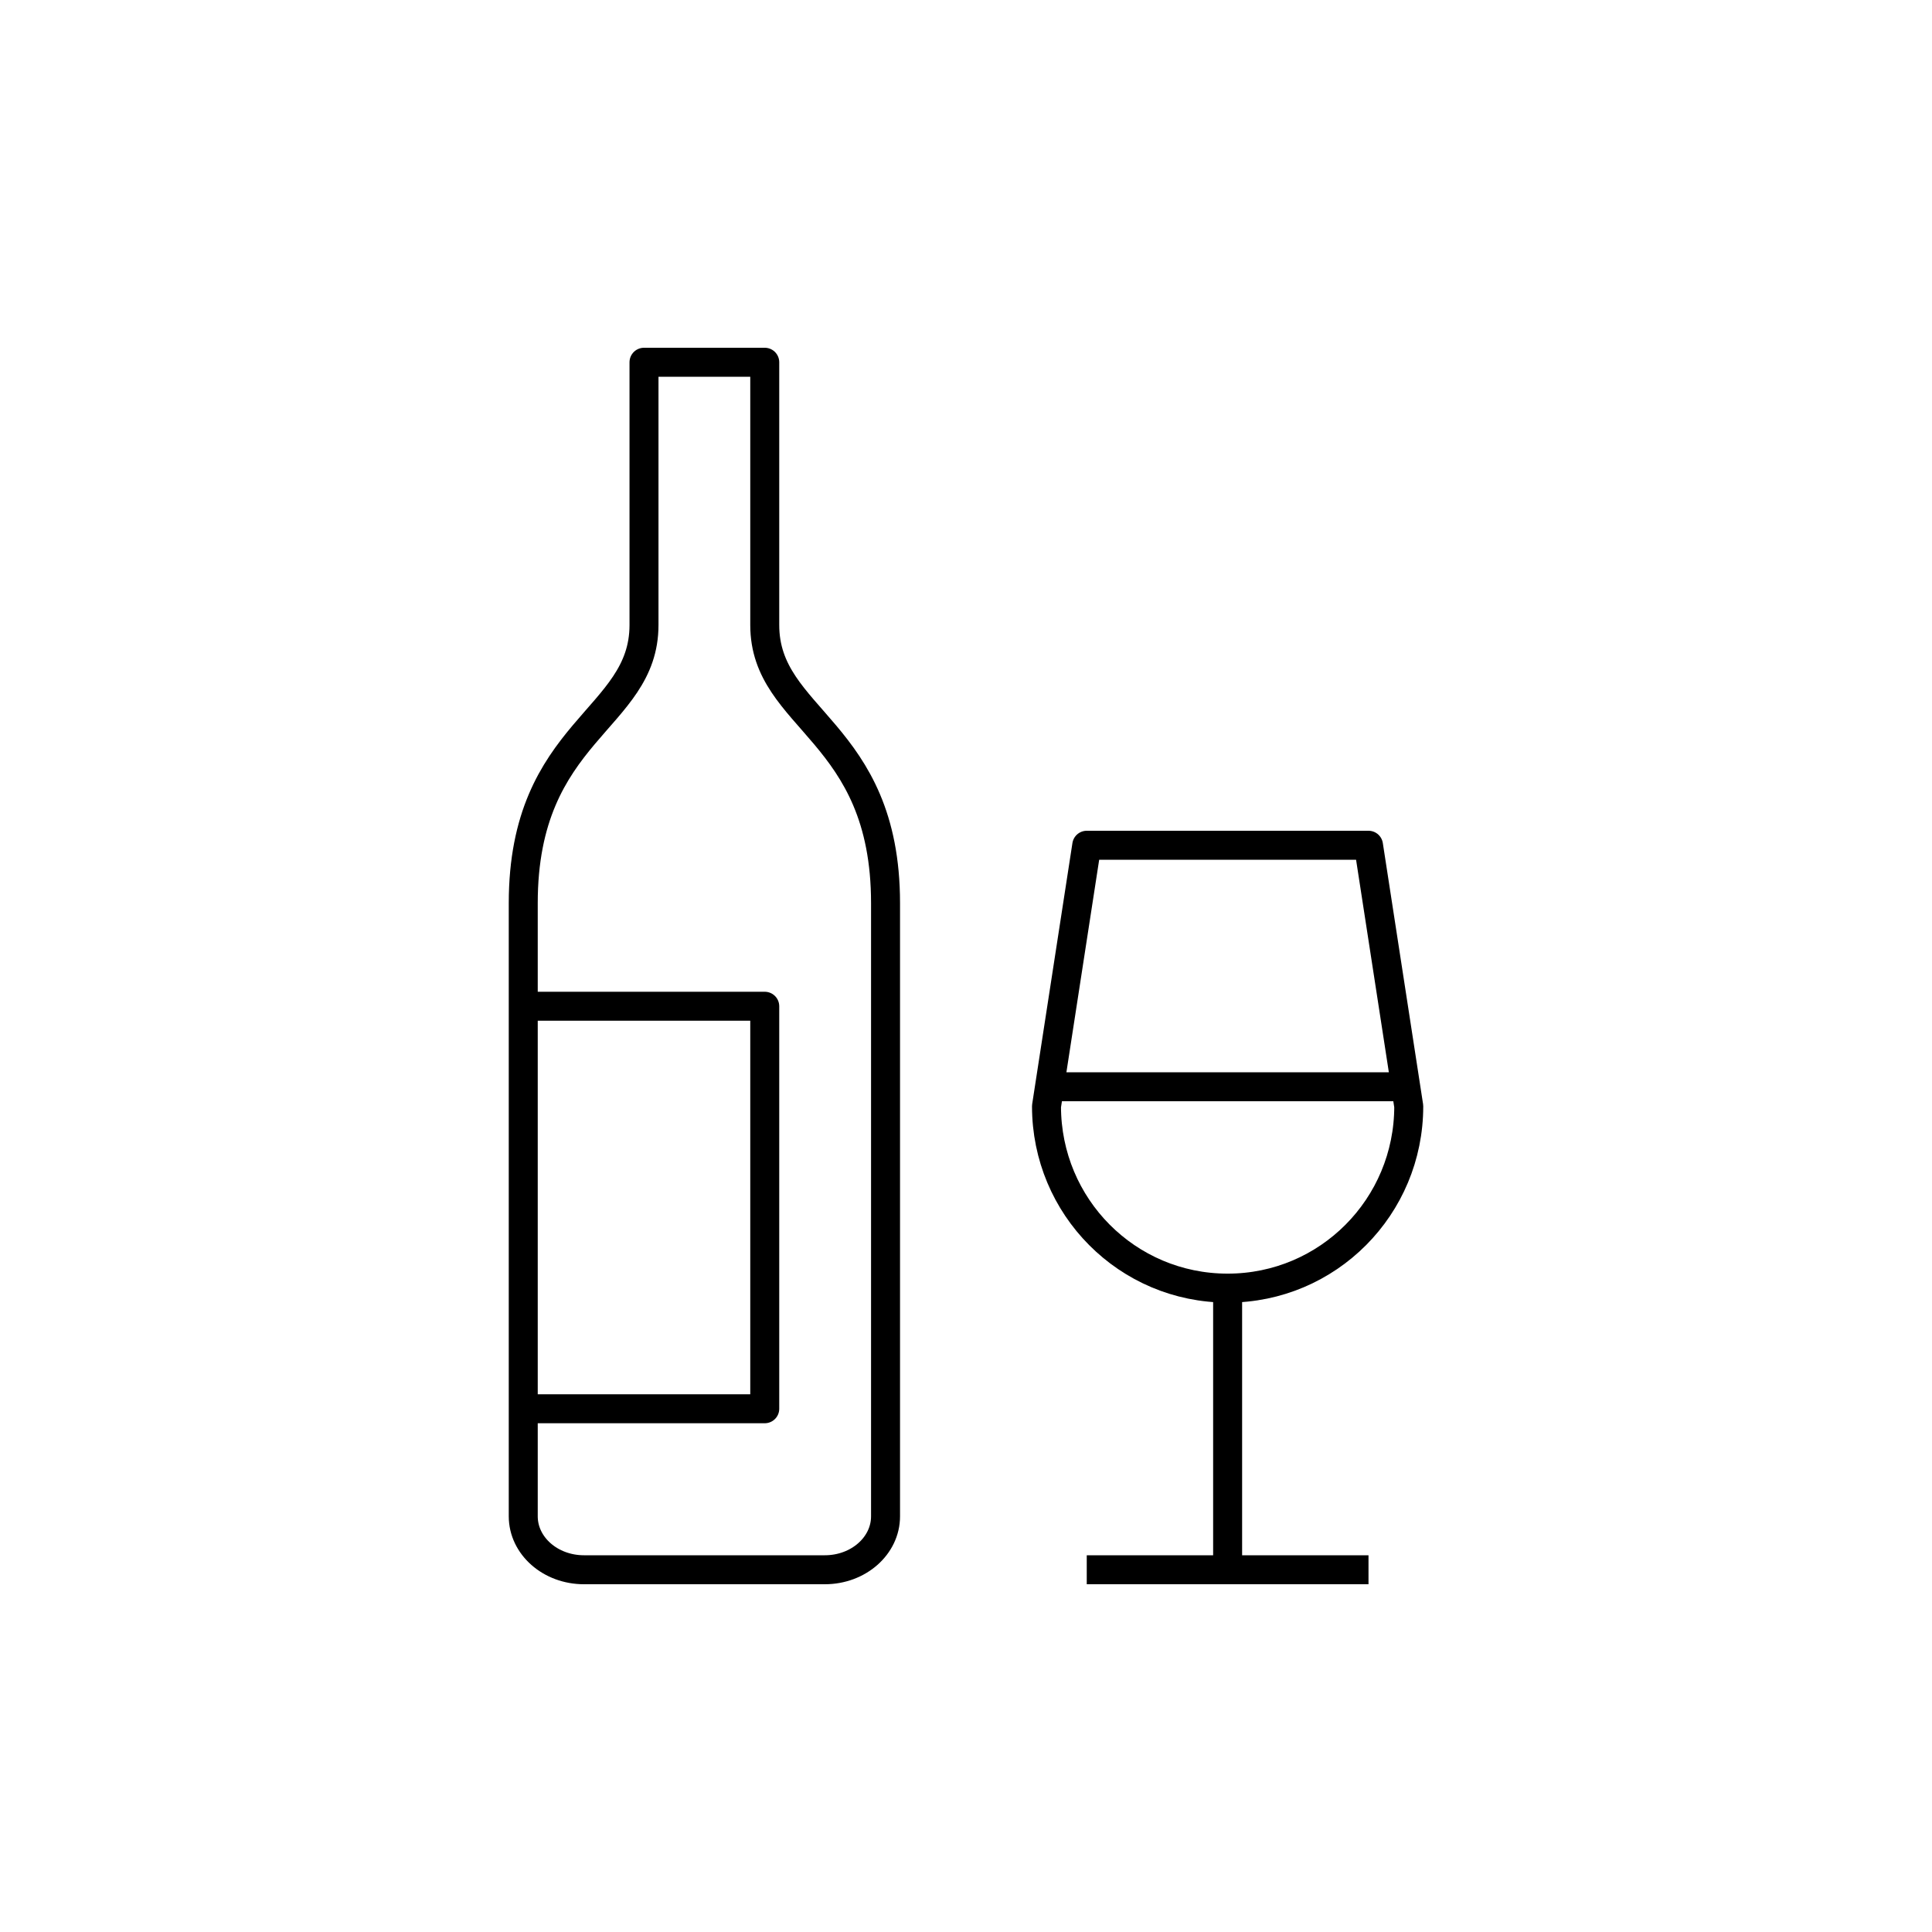
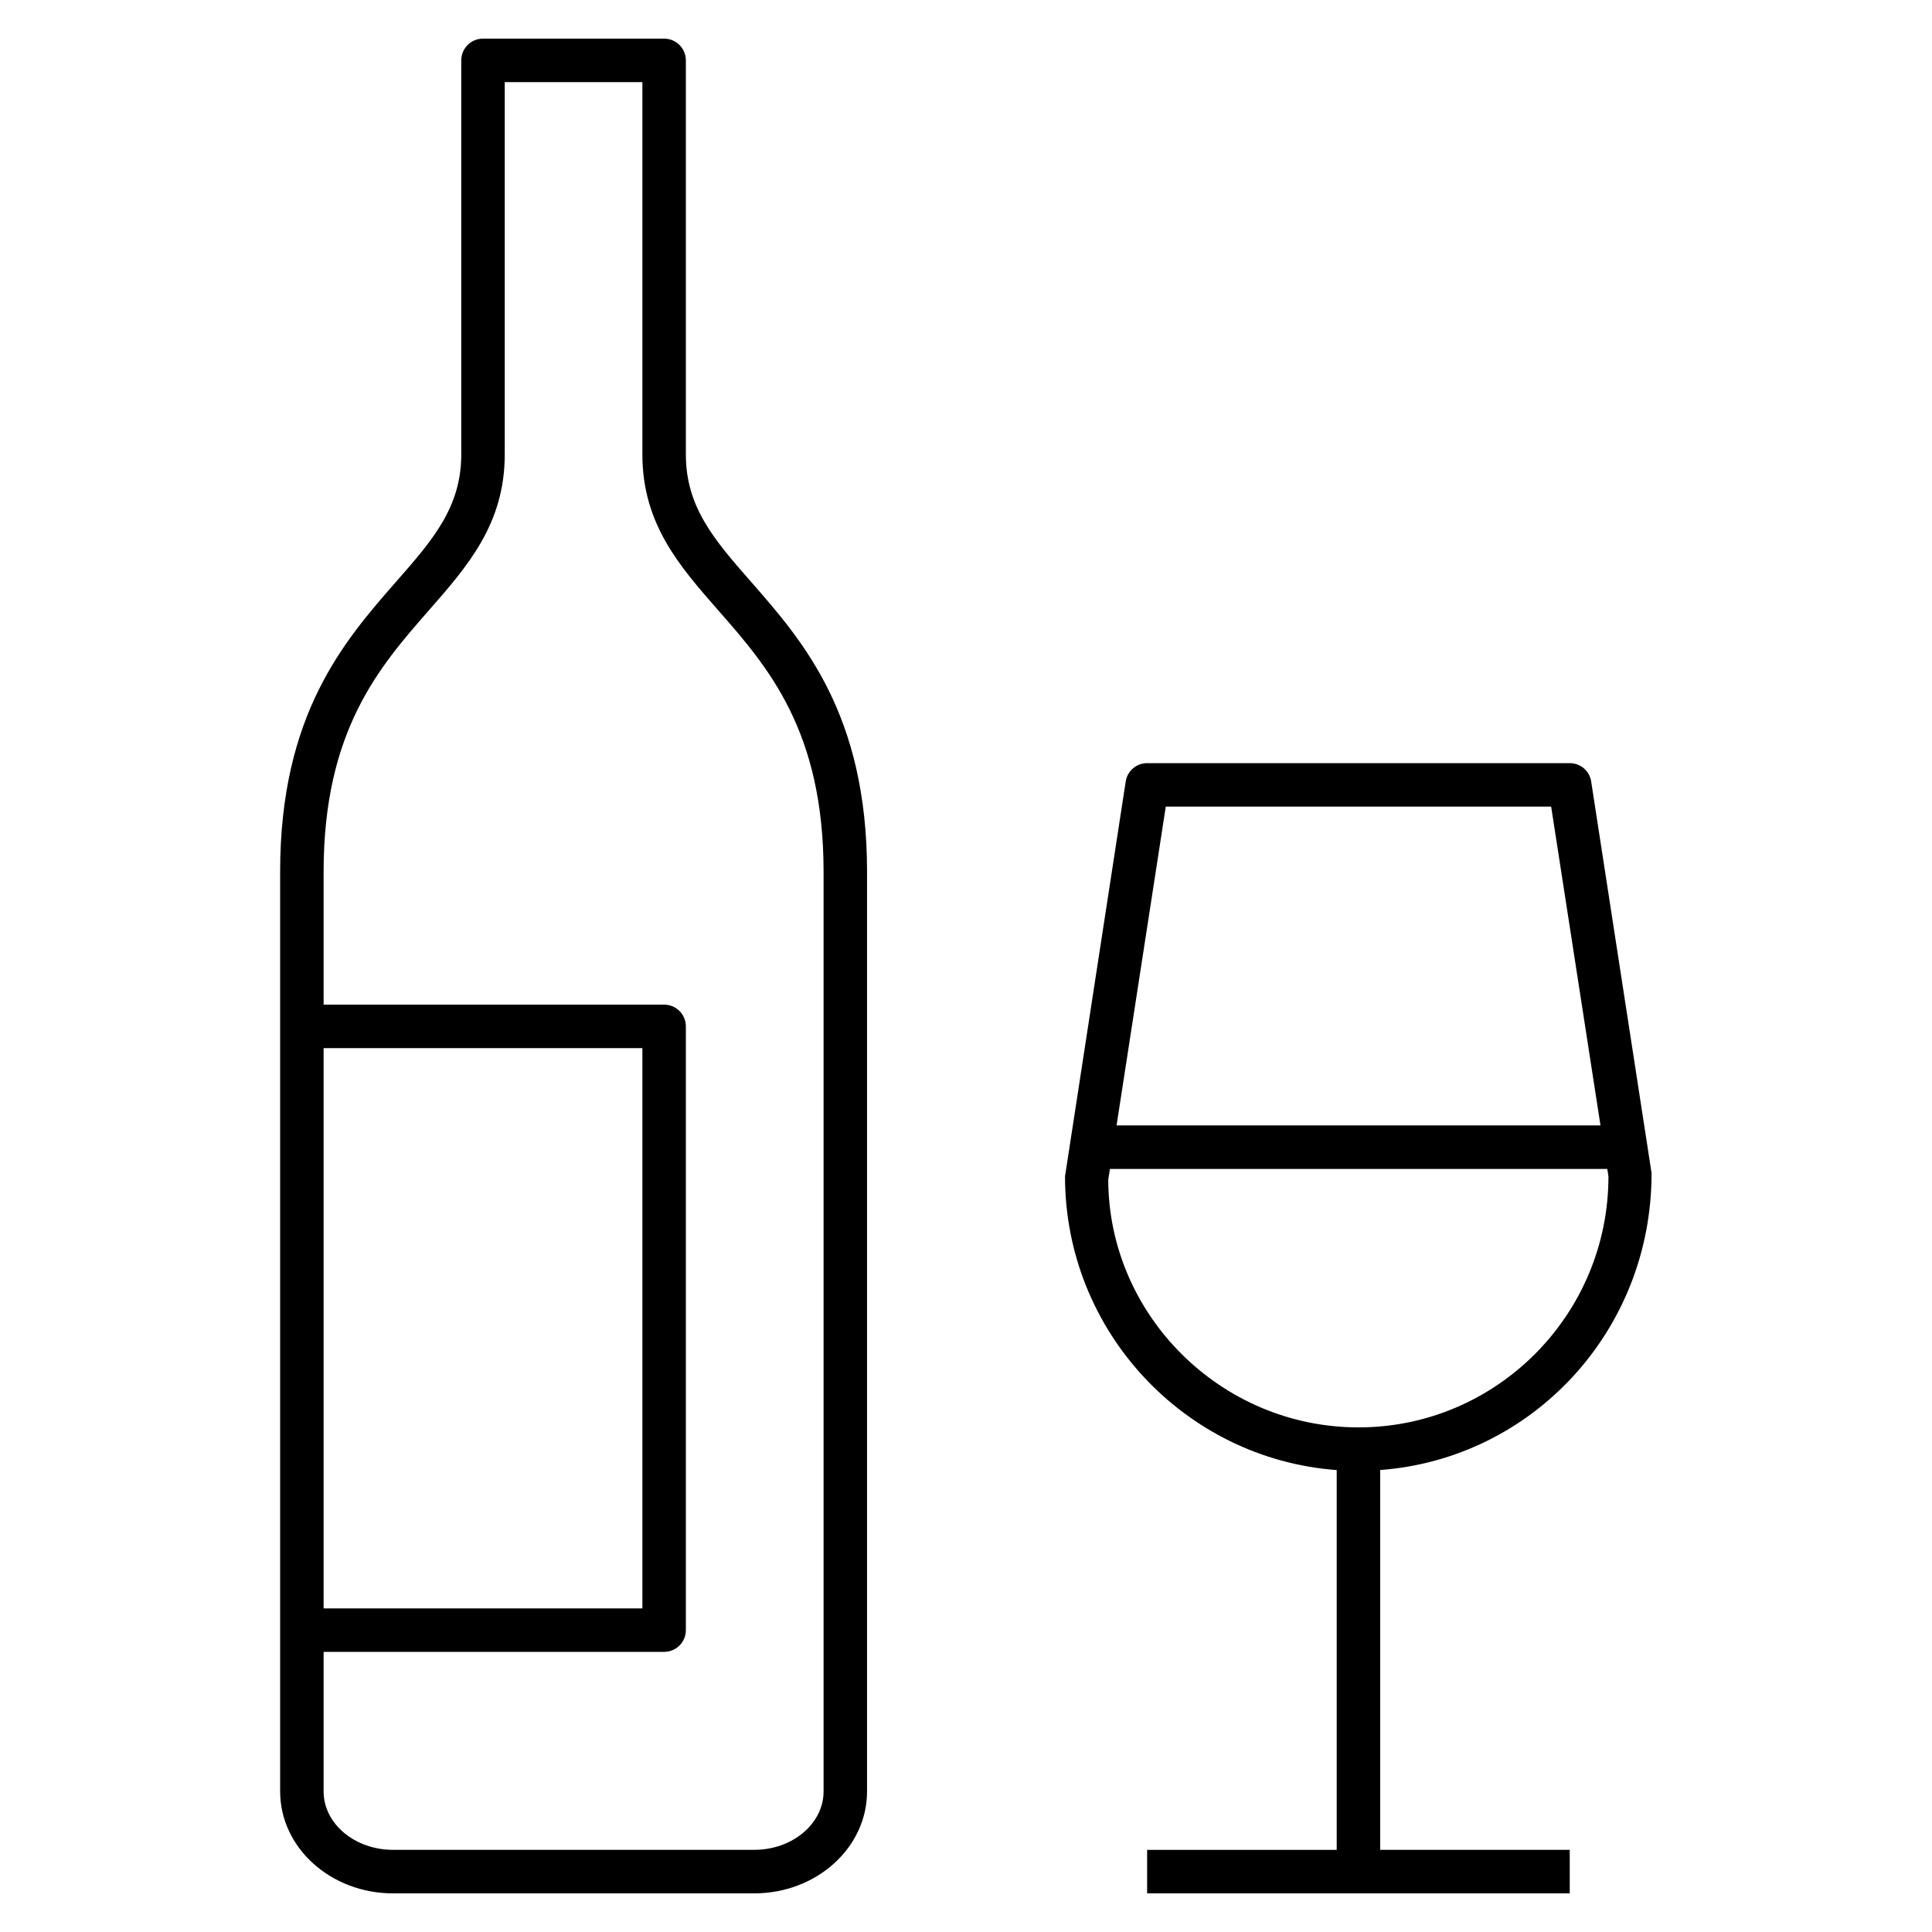
- <svg xmlns="http://www.w3.org/2000/svg" version="1.1" x="0px" y="0px" viewBox="0 0 48 48" style="enable-background:new 0 0 48 48;" xml:space="preserve">
-   <g id="wine">
-     <path id="wine_1_" style="fill:none;stroke:#000000;stroke-width:0.72;stroke-linejoin:round;stroke-miterlimit:10;" d="M13,25h6   v10h-6 M27,21l-1,6.485c0,2.495,2.005,4.518,4.5,4.518S35,29.98,35,27.485L34,21H27z M30.5,32.002V39 M34,39l-7,0 M26.05,27h8.9    M19,15.528V9h-3v6.528c0,2.375-3,2.6-3,6.911v15.233C13,38.406,13.675,39,14.508,39h5.985c0.833,0,1.508-0.594,1.508-1.327V22.439   C22.001,18.128,19,17.904,19,15.528z" />
-   </g>
-   <g id="Layer_1">
- </g>
+ <svg xmlns="http://www.w3.org/2000/svg" version="1.1" id="Layer_1" x="0px" y="0px" viewBox="0 0 32 32" style="enable-background:new 0 0 32 32;" xml:space="preserve">
+   <path id="wine_1_" d="M26,31.36h-7v-0.72h3.14v-6.291c-2.512-0.186-4.5-2.296-4.5-4.864l1.005-6.539  C18.671,12.77,18.822,12.64,19,12.64h7c0.178,0,0.329,0.129,0.355,0.305l1,6.484c0.004,2.62-1.983,4.733-4.495,4.919v6.291H26V31.36  z M18.384,19.36l-0.028,0.179c0.005,2.238,1.861,4.103,4.145,4.103s4.14-1.864,4.14-4.157l-0.019-0.124h-8.238V19.36z M18.494,18.64  h8.015l-0.817-5.28h-6.383L18.494,18.64z M12.493,31.36H6.508c-1.03,0-1.868-0.757-1.868-1.688V14.439  c0-2.61,1.064-3.825,1.919-4.802C7.163,8.949,7.64,8.404,7.64,7.528V1c0-0.199,0.161-0.36,0.36-0.36h3c0.199,0,0.36,0.161,0.36,0.36  v6.528c0,0.876,0.477,1.421,1.081,2.11c0.855,0.976,1.92,2.191,1.92,4.801v15.233C14.361,30.604,13.523,31.36,12.493,31.36z   M5.36,27.36v2.312c0,0.533,0.515,0.967,1.148,0.967h5.985c0.633,0,1.148-0.434,1.148-0.967V14.439c0-2.339-0.925-3.395-1.742-4.327  c-0.648-0.739-1.259-1.437-1.259-2.584V1.36H8.36v6.168c0,1.147-0.611,1.845-1.259,2.584C6.285,11.044,5.36,12.1,5.36,14.439v2.201  H11c0.199,0,0.36,0.161,0.36,0.36v10c0,0.199-0.161,0.36-0.36,0.36H5.36z M5.36,26.64h5.28v-9.28H5.36V26.64z" />
+   <rect id="_Transparent_Rectangle" style="fill:none;" width="32" height="32" />
</svg>
